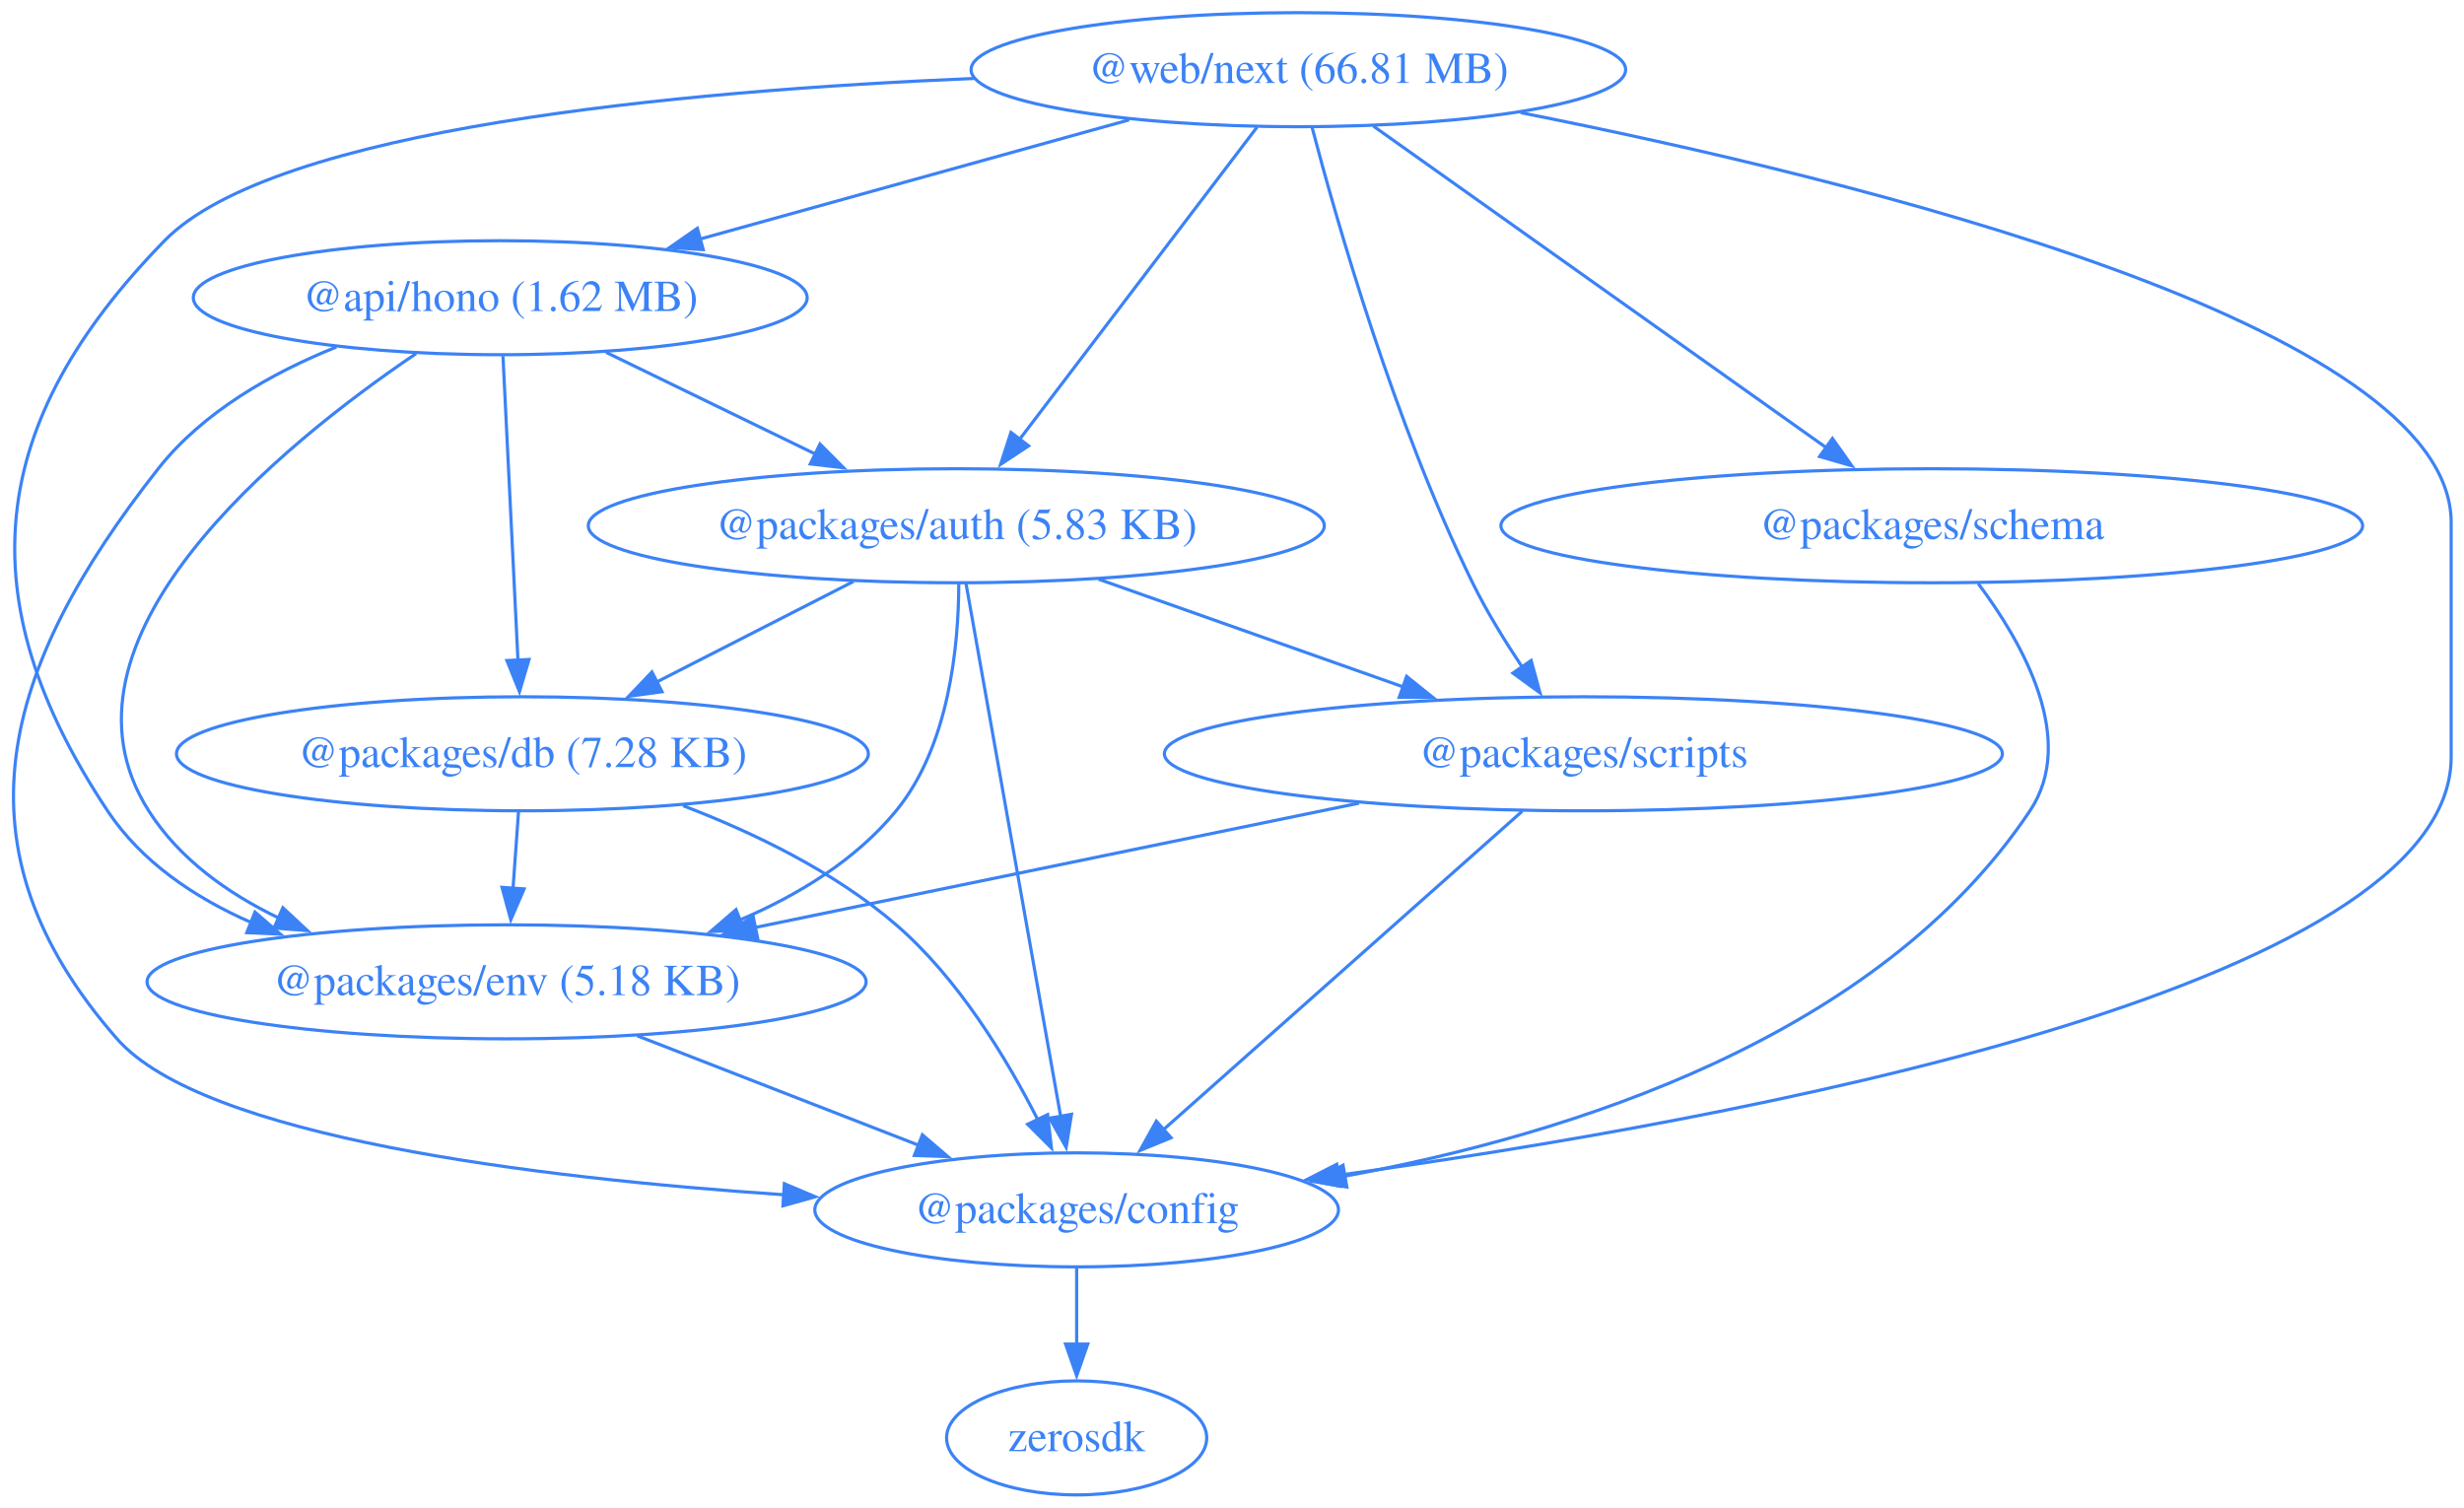
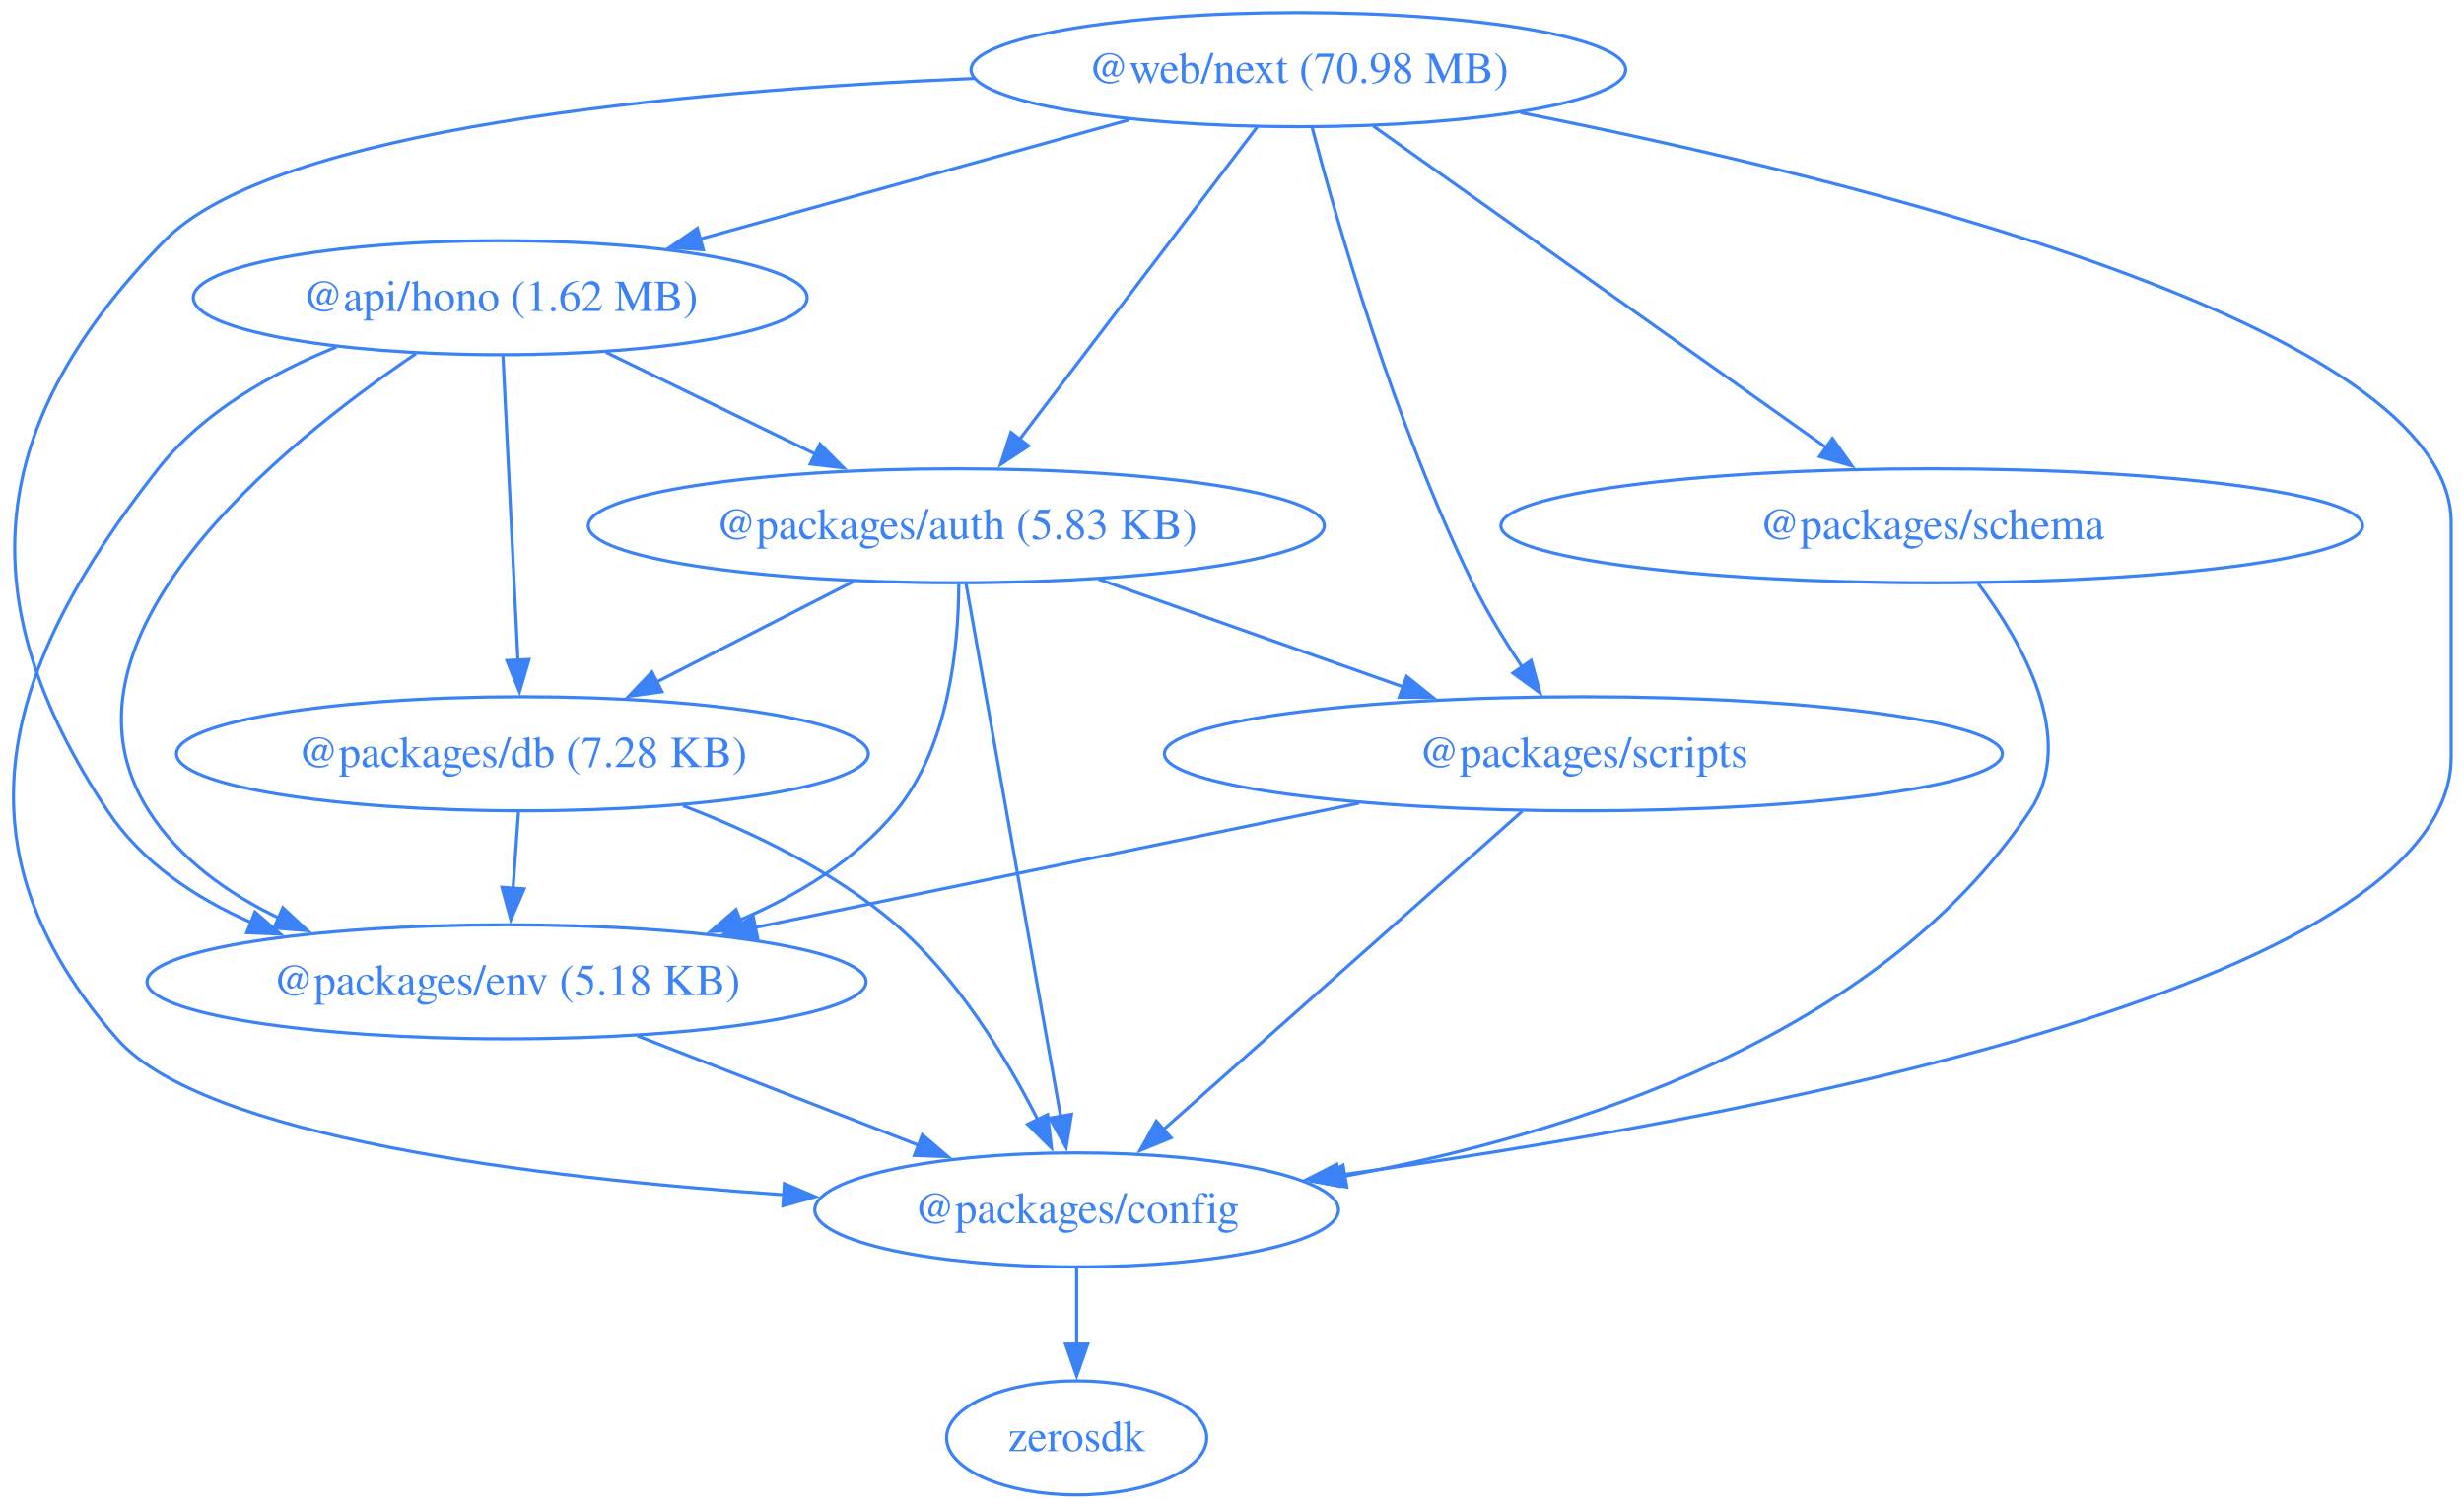
<svg xmlns="http://www.w3.org/2000/svg" width="778pt" height="476pt" viewBox="0.00 0.00 778.00 476.00">
  <g id="graph0" class="graph" transform="scale(1 1) rotate(0) translate(4 472)">
    <polygon fill="none" stroke="none" points="-4,4 -4,-472 773.95,-472 773.95,4 -4,4" />
    <g id="node1" class="node">
      <ellipse fill="none" stroke="#3b82f6" cx="153.95" cy="-378" rx="96.91" ry="18" />
      <text xml:space="preserve" text-anchor="middle" x="153.95" y="-373.8" font-family="Times,serif" font-size="14.00" fill="#3b82f6">@api/hono (1.62 MB)</text>
    </g>
    <g id="node2" class="node">
      <ellipse fill="none" stroke="#3b82f6" cx="297.95" cy="-306" rx="116.2" ry="18" />
      <text xml:space="preserve" text-anchor="middle" x="297.95" y="-301.8" font-family="Times,serif" font-size="14.00" fill="#3b82f6">@packages/auth (5.83 KB)</text>
    </g>
    <g id="edge1" class="edge">
      <path fill="none" stroke="#3b82f6" d="M187.35,-360.76C207.06,-351.19 232.24,-338.94 253.6,-328.56" />
      <polygon fill="#3b82f6" stroke="#3b82f6" points="254.91,-331.81 262.37,-324.3 251.85,-325.52 254.91,-331.81" />
    </g>
    <g id="node3" class="node">
      <ellipse fill="none" stroke="#3b82f6" cx="335.95" cy="-90" rx="82.67" ry="18" />
      <text xml:space="preserve" text-anchor="middle" x="335.95" y="-85.8" font-family="Times,serif" font-size="14.00" fill="#3b82f6">@packages/config</text>
    </g>
    <g id="edge2" class="edge">
      <path fill="none" stroke="#3b82f6" d="M102.22,-362.45C81.9,-354.27 60.09,-341.97 45.95,-324 -3.64,-260.96 -19.91,-204.32 32.95,-144 60.13,-112.99 164.75,-100.11 243.51,-94.77" />
      <polygon fill="#3b82f6" stroke="#3b82f6" points="243.66,-98.26 253.42,-94.13 243.21,-91.28 243.66,-98.26" />
    </g>
    <g id="node4" class="node">
      <ellipse fill="none" stroke="#3b82f6" cx="160.95" cy="-234" rx="109.23" ry="18" />
      <text xml:space="preserve" text-anchor="middle" x="160.95" y="-229.8" font-family="Times,serif" font-size="14.00" fill="#3b82f6">@packages/db (7.28 KB)</text>
    </g>
    <g id="edge3" class="edge">
      <path fill="none" stroke="#3b82f6" d="M154.81,-359.59C155.99,-335.61 158.14,-292.14 159.55,-263.42" />
      <polygon fill="#3b82f6" stroke="#3b82f6" points="163.04,-263.78 160.03,-253.62 156.05,-263.44 163.04,-263.78" />
    </g>
    <g id="node5" class="node">
      <ellipse fill="none" stroke="#3b82f6" cx="155.95" cy="-162" rx="113.52" ry="18" />
      <text xml:space="preserve" text-anchor="middle" x="155.95" y="-157.8" font-family="Times,serif" font-size="14.00" fill="#3b82f6">@packages/env (5.18 KB)</text>
    </g>
    <g id="edge4" class="edge">
      <path fill="none" stroke="#3b82f6" d="M127.37,-360.36C84.63,-331.45 8.72,-269.87 42.95,-216 52.62,-200.78 67.95,-189.85 84.23,-182.04" />
      <polygon fill="#3b82f6" stroke="#3b82f6" points="85.31,-185.39 93.07,-178.17 82.5,-178.98 85.31,-185.39" />
    </g>
    <g id="edge5" class="edge">
      <path fill="none" stroke="#3b82f6" d="M301,-287.85C307.52,-251.14 322.87,-164.66 330.89,-119.53" />
      <polygon fill="#3b82f6" stroke="#3b82f6" points="334.33,-120.18 332.63,-109.72 327.43,-118.96 334.33,-120.18" />
    </g>
    <g id="edge6" class="edge">
      <path fill="none" stroke="#3b82f6" d="M265.49,-288.41C246.89,-278.91 223.34,-266.88 203.3,-256.64" />
      <polygon fill="#3b82f6" stroke="#3b82f6" points="205.03,-253.59 194.53,-252.16 201.85,-259.83 205.03,-253.59" />
    </g>
    <g id="edge7" class="edge">
      <path fill="none" stroke="#3b82f6" d="M298.73,-287.6C298.68,-268.06 295.69,-236.4 278.95,-216 266.19,-200.45 248.01,-189.36 229.53,-181.49" />
      <polygon fill="#3b82f6" stroke="#3b82f6" points="230.96,-178.29 220.37,-177.88 228.39,-184.8 230.96,-178.29" />
    </g>
    <g id="node6" class="node">
      <ellipse fill="none" stroke="#3b82f6" cx="495.95" cy="-234" rx="132.3" ry="18" />
      <text xml:space="preserve" text-anchor="middle" x="495.95" y="-229.8" font-family="Times,serif" font-size="14.00" fill="#3b82f6">@packages/scripts</text>
    </g>
    <g id="edge8" class="edge">
      <path fill="none" stroke="#3b82f6" d="M342.88,-289.12C371.46,-279.01 408.71,-265.84 439.31,-255.03" />
      <polygon fill="#3b82f6" stroke="#3b82f6" points="440.14,-258.44 448.4,-251.81 437.8,-251.84 440.14,-258.44" />
    </g>
    <g id="node7" class="node">
      <ellipse fill="none" stroke="#3b82f6" cx="335.95" cy="-18" rx="41.07" ry="18" />
      <text xml:space="preserve" text-anchor="middle" x="335.95" y="-13.8" font-family="Times,serif" font-size="14.00" fill="#3b82f6">zerosdk</text>
    </g>
    <g id="edge9" class="edge">
      <path fill="none" stroke="#3b82f6" d="M335.95,-71.7C335.95,-64.41 335.95,-55.73 335.95,-47.54" />
      <polygon fill="#3b82f6" stroke="#3b82f6" points="339.45,-47.62 335.95,-37.62 332.45,-47.62 339.45,-47.62" />
    </g>
    <g id="edge10" class="edge">
      <path fill="none" stroke="#3b82f6" d="M211.7,-217.6C234.04,-209.06 259.56,-196.72 278.95,-180 298.56,-163.09 313.87,-137.79 323.66,-118.48" />
      <polygon fill="#3b82f6" stroke="#3b82f6" points="326.78,-120.07 327.99,-109.54 320.48,-117.02 326.78,-120.07" />
    </g>
    <g id="edge11" class="edge">
      <path fill="none" stroke="#3b82f6" d="M159.72,-215.7C159.2,-208.41 158.58,-199.73 157.99,-191.54" />
      <polygon fill="#3b82f6" stroke="#3b82f6" points="161.49,-191.34 157.28,-181.61 154.5,-191.84 161.49,-191.34" />
    </g>
    <g id="edge12" class="edge">
      <path fill="none" stroke="#3b82f6" d="M197.25,-144.94C223.75,-134.63 258.33,-121.19 286.32,-110.3" />
      <polygon fill="#3b82f6" stroke="#3b82f6" points="287.24,-113.7 295.29,-106.81 284.7,-107.18 287.24,-113.7" />
    </g>
    <g id="edge14" class="edge">
      <path fill="none" stroke="#3b82f6" d="M476.65,-215.87C448.39,-190.79 395.61,-143.95 363.34,-115.31" />
      <polygon fill="#3b82f6" stroke="#3b82f6" points="365.76,-112.77 355.96,-108.75 361.11,-118.01 365.76,-112.77" />
    </g>
    <g id="edge15" class="edge">
      <path fill="none" stroke="#3b82f6" d="M425.09,-218.41C369.44,-206.95 292.01,-191.01 234.48,-179.17" />
      <polygon fill="#3b82f6" stroke="#3b82f6" points="235.23,-175.75 224.73,-177.16 233.82,-182.61 235.23,-175.75" />
    </g>
    <g id="node8" class="node">
      <ellipse fill="none" stroke="#3b82f6" cx="605.95" cy="-306" rx="136.04" ry="18" />
      <text xml:space="preserve" text-anchor="middle" x="605.95" y="-301.8" font-family="Times,serif" font-size="14.00" fill="#3b82f6">@packages/schema</text>
    </g>
    <g id="edge13" class="edge">
      <path fill="none" stroke="#3b82f6" d="M620.6,-287.77C634.73,-268.94 651.94,-238.45 636.95,-216 589.09,-144.3 491.59,-113.67 420.49,-100.62" />
      <polygon fill="#3b82f6" stroke="#3b82f6" points="421.26,-97.2 410.81,-98.93 420.06,-104.1 421.26,-97.2" />
    </g>
    <g id="node9" class="node">
      <ellipse fill="none" stroke="#3b82f6" cx="405.95" cy="-450" rx="103.34" ry="18" />
-       <text xml:space="preserve" text-anchor="middle" x="405.95" y="-445.8" font-family="Times,serif" font-size="14.00" fill="#3b82f6">@web/next (66.81 MB)</text>
+       <text xml:space="preserve" text-anchor="middle" x="405.95" y="-445.8" font-family="Times,serif" font-size="14.00" fill="#3b82f6">@web/next (70.98 MB)</text>
    </g>
    <g id="edge16" class="edge">
      <path fill="none" stroke="#3b82f6" d="M352.51,-434.15C312.85,-423.14 258.65,-408.08 216.9,-396.49" />
      <polygon fill="#3b82f6" stroke="#3b82f6" points="218.05,-393.17 207.48,-393.87 216.18,-399.92 218.05,-393.17" />
    </g>
    <g id="edge17" class="edge">
      <path fill="none" stroke="#3b82f6" d="M392.92,-431.87C374.28,-407.35 339.81,-362.03 317.92,-333.26" />
      <polygon fill="#3b82f6" stroke="#3b82f6" points="320.78,-331.23 311.94,-325.39 315.21,-335.47 320.78,-331.23" />
    </g>
    <g id="edge18" class="edge">
      <path fill="none" stroke="#3b82f6" d="M476.14,-436.43C581.91,-415.46 769.95,-369.41 769.95,-307 769.95,-307 769.95,-307 769.95,-233 769.95,-159.8 544.1,-118.31 418.25,-100.88" />
      <polygon fill="#3b82f6" stroke="#3b82f6" points="419.01,-97.45 408.63,-99.57 418.07,-104.39 419.01,-97.45" />
    </g>
    <g id="edge19" class="edge">
      <path fill="none" stroke="#3b82f6" d="M303.54,-447.23C210.48,-443.33 82.6,-431.44 47.95,-396 -8.25,-338.51 -14.53,-282.97 29.95,-216 40.71,-199.81 57.48,-188.55 75.32,-180.73" />
      <polygon fill="#3b82f6" stroke="#3b82f6" points="76.51,-184.02 84.51,-177.07 73.92,-177.52 76.51,-184.02" />
    </g>
    <g id="edge21" class="edge">
      <path fill="none" stroke="#3b82f6" d="M410.23,-431.99C418.1,-401.98 436.35,-338.11 460.95,-288 465.37,-278.99 471.08,-269.69 476.59,-261.44" />
      <polygon fill="#3b82f6" stroke="#3b82f6" points="479.45,-263.46 482.26,-253.24 473.69,-259.48 479.45,-263.46" />
    </g>
    <g id="edge20" class="edge">
      <path fill="none" stroke="#3b82f6" d="M429.68,-432.15C465.22,-406.92 532.4,-359.22 572.78,-330.55" />
      <polygon fill="#3b82f6" stroke="#3b82f6" points="574.58,-333.57 580.71,-324.92 570.53,-327.86 574.58,-333.57" />
    </g>
  </g>
</svg>
